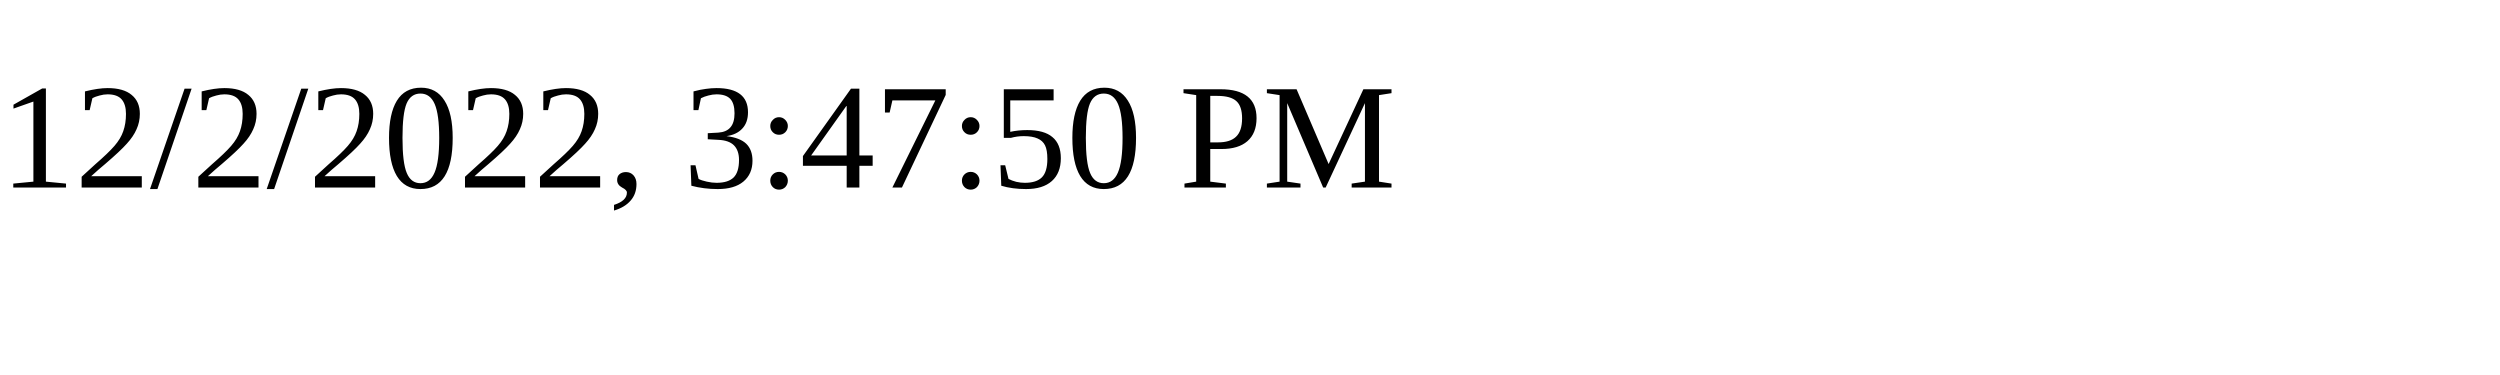
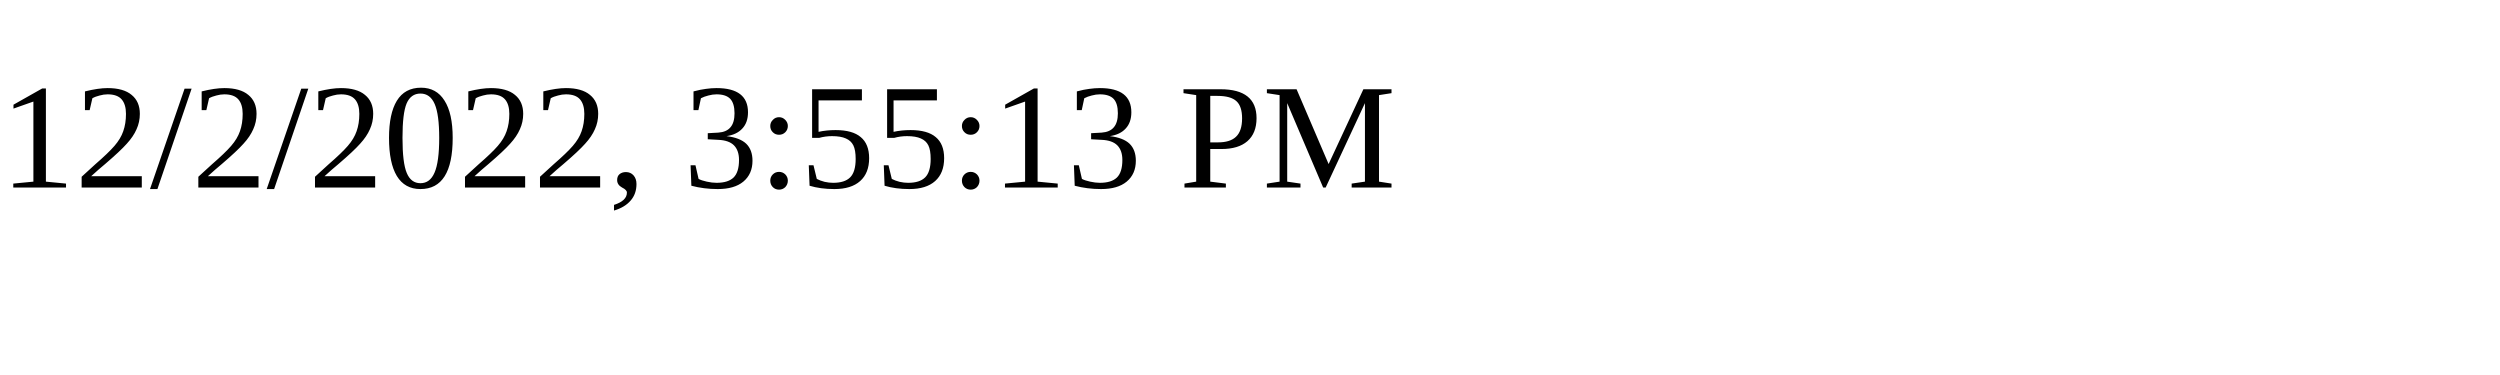
<svg xmlns="http://www.w3.org/2000/svg" height="30" width="200">
-   <text x="0" y="15">12/2/2022, 3:47:50 PM</text>
+   <text x="0" y="15">12/2/2022, 3:55:13 PM</text>
</svg>
